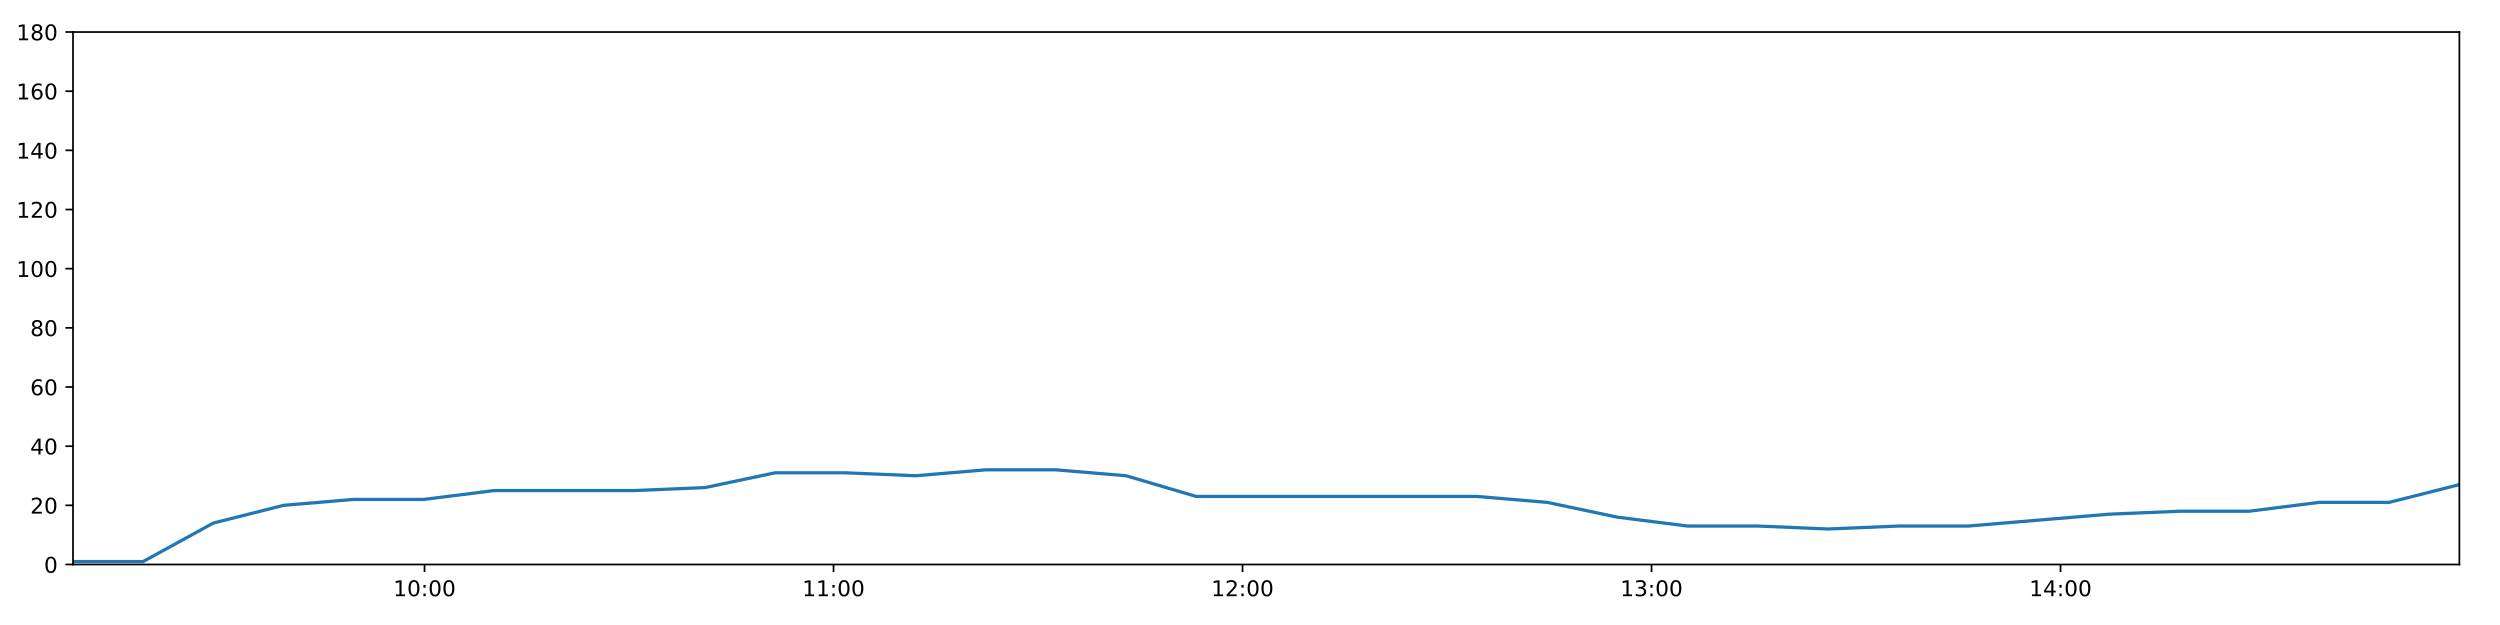
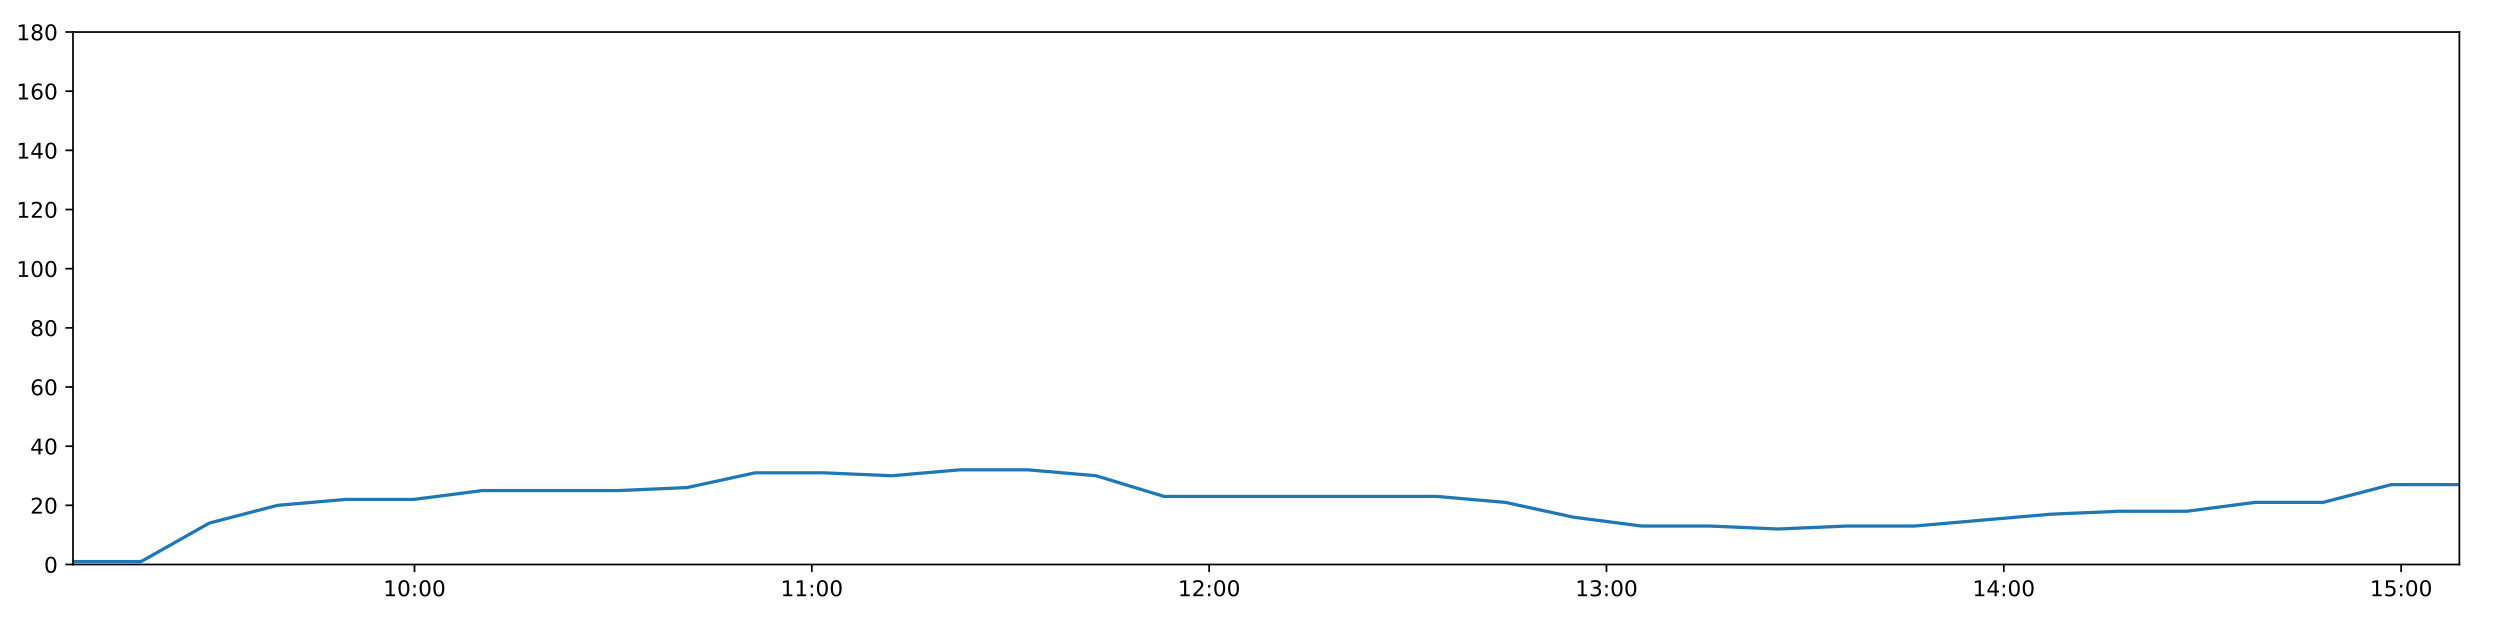
<svg xmlns="http://www.w3.org/2000/svg" xmlns:xlink="http://www.w3.org/1999/xlink" height="288pt" version="1.1" viewBox="0 0 1152 288" width="1152pt">
  <defs>
    <style type="text/css">
*{stroke-linecap:butt;stroke-linejoin:round;}
  </style>
  </defs>
  <g id="figure_1">
    <g id="patch_1">
      <path d="M 0 288  L 1152 288  L 1152 0  L 0 0  z " style="fill:#ffffff;" />
    </g>
    <g id="axes_1">
      <g id="patch_2">
        <path d="M 33.64 260.12  L 1133.28 260.12  L 1133.28 14.76  L 33.64 14.76  z " style="fill:#ffffff;" />
      </g>
      <g id="matplotlib.axis_1">
        <g id="xtick_1">
          <g id="line2d_1">
            <defs>
-               <path d="M 0 0  L 0 3.5  " id="m664317a471" style="stroke:#000000;stroke-width:0.8;" />
-             </defs>
-             <g>
-               <use style="stroke:#000000;stroke-width:0.8;" x="195.621" xlink:href="#m664317a471" y="260.12" />
+               <path d="M 0 0  L 0 3.5  " id="m979bee6305" style="stroke:#000000;stroke-width:0.8;" />
+             </defs>
+             <g>
+               <use style="stroke:#000000;stroke-width:0.8;" x="190.998" xlink:href="#m979bee6305" y="260.12" />
            </g>
          </g>
          <g id="text_1">
            <defs>
              <path d="M 12.406 8.297  L 28.516 8.297  L 28.516 63.922  L 10.984 60.406  L 10.984 69.391  L 28.422 72.906  L 38.281 72.906  L 38.281 8.297  L 54.391 8.297  L 54.391 0  L 12.406 0  z " id="DejaVuSans-49" />
              <path d="M 31.781 66.406  Q 24.172 66.406 20.328 58.906  Q 16.5 51.422 16.5 36.375  Q 16.5 21.391 20.328 13.891  Q 24.172 6.391 31.781 6.391  Q 39.453 6.391 43.281 13.891  Q 47.125 21.391 47.125 36.375  Q 47.125 51.422 43.281 58.906  Q 39.453 66.406 31.781 66.406  z M 31.781 74.219  Q 44.047 74.219 50.516 64.516  Q 56.984 54.828 56.984 36.375  Q 56.984 17.969 50.516 8.266  Q 44.047 -1.422 31.781 -1.422  Q 19.531 -1.422 13.062 8.266  Q 6.594 17.969 6.594 36.375  Q 6.594 54.828 13.062 64.516  Q 19.531 74.219 31.781 74.219  z " id="DejaVuSans-48" />
              <path d="M 11.719 12.406  L 22.016 12.406  L 22.016 0  L 11.719 0  z M 11.719 51.703  L 22.016 51.703  L 22.016 39.312  L 11.719 39.312  z " id="DejaVuSans-58" />
            </defs>
-             <g transform="translate(181.2121 274.7184)scale(0.1 -0.1)">
+             <g transform="translate(176.5891 274.7184)scale(0.1 -0.1)">
              <use xlink:href="#DejaVuSans-49" />
              <use x="63.623" xlink:href="#DejaVuSans-48" />
              <use x="127.246" xlink:href="#DejaVuSans-58" />
              <use x="160.938" xlink:href="#DejaVuSans-48" />
              <use x="224.561" xlink:href="#DejaVuSans-48" />
            </g>
          </g>
        </g>
        <g id="xtick_2">
          <g id="line2d_2">
            <g>
-               <use style="stroke:#000000;stroke-width:0.8;" x="384.09" xlink:href="#m664317a471" y="260.12" />
+               <use style="stroke:#000000;stroke-width:0.8;" x="374.088" xlink:href="#m979bee6305" y="260.12" />
            </g>
          </g>
          <g id="text_2">
-             <g transform="translate(369.6803 274.7184)scale(0.1 -0.1)">
+             <g transform="translate(359.6783 274.7184)scale(0.1 -0.1)">
              <use xlink:href="#DejaVuSans-49" />
              <use x="63.623" xlink:href="#DejaVuSans-49" />
              <use x="127.246" xlink:href="#DejaVuSans-58" />
              <use x="160.938" xlink:href="#DejaVuSans-48" />
              <use x="224.561" xlink:href="#DejaVuSans-48" />
            </g>
          </g>
        </g>
        <g id="xtick_3">
          <g id="line2d_3">
            <g>
-               <use style="stroke:#000000;stroke-width:0.8;" x="572.558" xlink:href="#m664317a471" y="260.12" />
+               <use style="stroke:#000000;stroke-width:0.8;" x="557.177" xlink:href="#m979bee6305" y="260.12" />
            </g>
          </g>
          <g id="text_3">
            <defs>
              <path d="M 19.188 8.297  L 53.609 8.297  L 53.609 0  L 7.328 0  L 7.328 8.297  Q 12.938 14.109 22.625 23.891  Q 32.328 33.688 34.812 36.531  Q 39.547 41.844 41.422 45.531  Q 43.312 49.219 43.312 52.781  Q 43.312 58.594 39.234 62.25  Q 35.156 65.922 28.609 65.922  Q 23.969 65.922 18.812 64.312  Q 13.672 62.703 7.812 59.422  L 7.812 69.391  Q 13.766 71.781 18.938 73  Q 24.125 74.219 28.422 74.219  Q 39.75 74.219 46.484 68.547  Q 53.219 62.891 53.219 53.422  Q 53.219 48.922 51.531 44.891  Q 49.859 40.875 45.406 35.406  Q 44.188 33.984 37.641 27.219  Q 31.109 20.453 19.188 8.297  z " id="DejaVuSans-50" />
            </defs>
-             <g transform="translate(558.1485 274.7184)scale(0.1 -0.1)">
+             <g transform="translate(542.7676 274.7184)scale(0.1 -0.1)">
              <use xlink:href="#DejaVuSans-49" />
              <use x="63.623" xlink:href="#DejaVuSans-50" />
              <use x="127.246" xlink:href="#DejaVuSans-58" />
              <use x="160.938" xlink:href="#DejaVuSans-48" />
              <use x="224.561" xlink:href="#DejaVuSans-48" />
            </g>
          </g>
        </g>
        <g id="xtick_4">
          <g id="line2d_4">
            <g>
-               <use style="stroke:#000000;stroke-width:0.8;" x="761.026" xlink:href="#m664317a471" y="260.12" />
+               <use style="stroke:#000000;stroke-width:0.8;" x="740.266" xlink:href="#m979bee6305" y="260.12" />
            </g>
          </g>
          <g id="text_4">
            <defs>
              <path d="M 40.578 39.312  Q 47.656 37.797 51.625 33  Q 55.609 28.219 55.609 21.188  Q 55.609 10.406 48.188 4.484  Q 40.766 -1.422 27.094 -1.422  Q 22.516 -1.422 17.656 -0.516  Q 12.797 0.391 7.625 2.203  L 7.625 11.719  Q 11.719 9.328 16.594 8.109  Q 21.484 6.891 26.812 6.891  Q 36.078 6.891 40.938 10.547  Q 45.797 14.203 45.797 21.188  Q 45.797 27.641 41.281 31.266  Q 36.766 34.906 28.719 34.906  L 20.219 34.906  L 20.219 43.016  L 29.109 43.016  Q 36.375 43.016 40.234 45.922  Q 44.094 48.828 44.094 54.297  Q 44.094 59.906 40.109 62.906  Q 36.141 65.922 28.719 65.922  Q 24.656 65.922 20.016 65.031  Q 15.375 64.156 9.812 62.312  L 9.812 71.094  Q 15.438 72.656 20.344 73.438  Q 25.25 74.219 29.594 74.219  Q 40.828 74.219 47.359 69.109  Q 53.906 64.016 53.906 55.328  Q 53.906 49.266 50.438 45.094  Q 46.969 40.922 40.578 39.312  z " id="DejaVuSans-51" />
            </defs>
-             <g transform="translate(746.6167 274.7184)scale(0.1 -0.1)">
+             <g transform="translate(725.8568 274.7184)scale(0.1 -0.1)">
              <use xlink:href="#DejaVuSans-49" />
              <use x="63.623" xlink:href="#DejaVuSans-51" />
              <use x="127.246" xlink:href="#DejaVuSans-58" />
              <use x="160.938" xlink:href="#DejaVuSans-48" />
              <use x="224.561" xlink:href="#DejaVuSans-48" />
            </g>
          </g>
        </g>
        <g id="xtick_5">
          <g id="line2d_5">
            <g>
-               <use style="stroke:#000000;stroke-width:0.8;" x="949.494" xlink:href="#m664317a471" y="260.12" />
+               <use style="stroke:#000000;stroke-width:0.8;" x="923.355" xlink:href="#m979bee6305" y="260.12" />
            </g>
          </g>
          <g id="text_5">
            <defs>
              <path d="M 37.797 64.312  L 12.891 25.391  L 37.797 25.391  z M 35.203 72.906  L 47.609 72.906  L 47.609 25.391  L 58.016 25.391  L 58.016 17.188  L 47.609 17.188  L 47.609 0  L 37.797 0  L 37.797 17.188  L 4.891 17.188  L 4.891 26.703  z " id="DejaVuSans-52" />
            </defs>
-             <g transform="translate(935.0849 274.7184)scale(0.1 -0.1)">
+             <g transform="translate(908.9461 274.7184)scale(0.1 -0.1)">
              <use xlink:href="#DejaVuSans-49" />
              <use x="63.623" xlink:href="#DejaVuSans-52" />
+               <use x="127.246" xlink:href="#DejaVuSans-58" />
+               <use x="160.938" xlink:href="#DejaVuSans-48" />
+               <use x="224.561" xlink:href="#DejaVuSans-48" />
+             </g>
+           </g>
+         </g>
+         <g id="xtick_6">
+           <g id="line2d_6">
+             <g>
+               <use style="stroke:#000000;stroke-width:0.8;" x="1106.445" xlink:href="#m979bee6305" y="260.12" />
+             </g>
+           </g>
+           <g id="text_6">
+             <defs>
+               <path d="M 10.797 72.906  L 49.516 72.906  L 49.516 64.594  L 19.828 64.594  L 19.828 46.734  Q 21.969 47.469 24.109 47.828  Q 26.266 48.188 28.422 48.188  Q 40.625 48.188 47.75 41.5  Q 54.891 34.812 54.891 23.391  Q 54.891 11.625 47.562 5.094  Q 40.234 -1.422 26.906 -1.422  Q 22.312 -1.422 17.547 -0.641  Q 12.797 0.141 7.719 1.703  L 7.719 11.625  Q 12.109 9.234 16.797 8.062  Q 21.484 6.891 26.703 6.891  Q 35.156 6.891 40.078 11.328  Q 45.016 15.766 45.016 23.391  Q 45.016 31 40.078 35.438  Q 35.156 39.891 26.703 39.891  Q 22.75 39.891 18.812 39.016  Q 14.891 38.141 10.797 36.281  z " id="DejaVuSans-53" />
+             </defs>
+             <g transform="translate(1092.035 274.7184)scale(0.1 -0.1)">
+               <use xlink:href="#DejaVuSans-49" />
+               <use x="63.623" xlink:href="#DejaVuSans-53" />
              <use x="127.246" xlink:href="#DejaVuSans-58" />
              <use x="160.938" xlink:href="#DejaVuSans-48" />
              <use x="224.561" xlink:href="#DejaVuSans-48" />
            </g>
          </g>
        </g>
      </g>
      <g id="matplotlib.axis_2">
        <g id="ytick_1">
-           <g id="line2d_6">
-             <defs>
-               <path d="M 0 0  L -3.5 0  " id="m1b0048a424" style="stroke:#000000;stroke-width:0.8;" />
-             </defs>
-             <g>
-               <use style="stroke:#000000;stroke-width:0.8;" x="33.64" xlink:href="#m1b0048a424" y="260.12" />
-             </g>
-           </g>
-           <g id="text_6">
+           <g id="line2d_7">
+             <defs>
+               <path d="M 0 0  L -3.5 0  " id="mc9b6478849" style="stroke:#000000;stroke-width:0.8;" />
+             </defs>
+             <g>
+               <use style="stroke:#000000;stroke-width:0.8;" x="33.64" xlink:href="#mc9b6478849" y="260.12" />
+             </g>
+           </g>
+           <g id="text_7">
            <g transform="translate(20.2775 263.9192)scale(0.1 -0.1)">
              <use xlink:href="#DejaVuSans-48" />
            </g>
          </g>
        </g>
        <g id="ytick_2">
-           <g id="line2d_7">
-             <g>
-               <use style="stroke:#000000;stroke-width:0.8;" x="33.64" xlink:href="#m1b0048a424" y="232.858" />
-             </g>
-           </g>
-           <g id="text_7">
+           <g id="line2d_8">
+             <g>
+               <use style="stroke:#000000;stroke-width:0.8;" x="33.64" xlink:href="#mc9b6478849" y="232.858" />
+             </g>
+           </g>
+           <g id="text_8">
            <g transform="translate(13.915 236.657)scale(0.1 -0.1)">
              <use xlink:href="#DejaVuSans-50" />
              <use x="63.623" xlink:href="#DejaVuSans-48" />
            </g>
          </g>
        </g>
        <g id="ytick_3">
-           <g id="line2d_8">
-             <g>
-               <use style="stroke:#000000;stroke-width:0.8;" x="33.64" xlink:href="#m1b0048a424" y="205.596" />
-             </g>
-           </g>
-           <g id="text_8">
+           <g id="line2d_9">
+             <g>
+               <use style="stroke:#000000;stroke-width:0.8;" x="33.64" xlink:href="#mc9b6478849" y="205.596" />
+             </g>
+           </g>
+           <g id="text_9">
            <g transform="translate(13.915 209.3948)scale(0.1 -0.1)">
              <use xlink:href="#DejaVuSans-52" />
              <use x="63.623" xlink:href="#DejaVuSans-48" />
            </g>
          </g>
        </g>
        <g id="ytick_4">
-           <g id="line2d_9">
-             <g>
-               <use style="stroke:#000000;stroke-width:0.8;" x="33.64" xlink:href="#m1b0048a424" y="178.333" />
-             </g>
-           </g>
-           <g id="text_9">
+           <g id="line2d_10">
+             <g>
+               <use style="stroke:#000000;stroke-width:0.8;" x="33.64" xlink:href="#mc9b6478849" y="178.333" />
+             </g>
+           </g>
+           <g id="text_10">
            <defs>
              <path d="M 33.016 40.375  Q 26.375 40.375 22.484 35.828  Q 18.609 31.297 18.609 23.391  Q 18.609 15.531 22.484 10.953  Q 26.375 6.391 33.016 6.391  Q 39.656 6.391 43.531 10.953  Q 47.406 15.531 47.406 23.391  Q 47.406 31.297 43.531 35.828  Q 39.656 40.375 33.016 40.375  z M 52.594 71.297  L 52.594 62.312  Q 48.875 64.062 45.094 64.984  Q 41.312 65.922 37.594 65.922  Q 27.828 65.922 22.672 59.328  Q 17.531 52.734 16.797 39.406  Q 19.672 43.656 24.016 45.922  Q 28.375 48.188 33.594 48.188  Q 44.578 48.188 50.953 41.516  Q 57.328 34.859 57.328 23.391  Q 57.328 12.156 50.688 5.359  Q 44.047 -1.422 33.016 -1.422  Q 20.359 -1.422 13.672 8.266  Q 6.984 17.969 6.984 36.375  Q 6.984 53.656 15.188 63.938  Q 23.391 74.219 37.203 74.219  Q 40.922 74.219 44.703 73.484  Q 48.484 72.75 52.594 71.297  z " id="DejaVuSans-54" />
            </defs>
            <g transform="translate(13.915 182.1326)scale(0.1 -0.1)">
              <use xlink:href="#DejaVuSans-54" />
              <use x="63.623" xlink:href="#DejaVuSans-48" />
            </g>
          </g>
        </g>
        <g id="ytick_5">
-           <g id="line2d_10">
-             <g>
-               <use style="stroke:#000000;stroke-width:0.8;" x="33.64" xlink:href="#m1b0048a424" y="151.071" />
-             </g>
-           </g>
-           <g id="text_10">
+           <g id="line2d_11">
+             <g>
+               <use style="stroke:#000000;stroke-width:0.8;" x="33.64" xlink:href="#mc9b6478849" y="151.071" />
+             </g>
+           </g>
+           <g id="text_11">
            <defs>
              <path d="M 31.781 34.625  Q 24.75 34.625 20.719 30.859  Q 16.703 27.094 16.703 20.516  Q 16.703 13.922 20.719 10.156  Q 24.75 6.391 31.781 6.391  Q 38.812 6.391 42.859 10.172  Q 46.922 13.969 46.922 20.516  Q 46.922 27.094 42.891 30.859  Q 38.875 34.625 31.781 34.625  z M 21.922 38.812  Q 15.578 40.375 12.031 44.719  Q 8.5 49.078 8.5 55.328  Q 8.5 64.062 14.719 69.141  Q 20.953 74.219 31.781 74.219  Q 42.672 74.219 48.875 69.141  Q 55.078 64.062 55.078 55.328  Q 55.078 49.078 51.531 44.719  Q 48 40.375 41.703 38.812  Q 48.828 37.156 52.797 32.312  Q 56.781 27.484 56.781 20.516  Q 56.781 9.906 50.312 4.234  Q 43.844 -1.422 31.781 -1.422  Q 19.734 -1.422 13.25 4.234  Q 6.781 9.906 6.781 20.516  Q 6.781 27.484 10.781 32.312  Q 14.797 37.156 21.922 38.812  z M 18.312 54.391  Q 18.312 48.734 21.844 45.562  Q 25.391 42.391 31.781 42.391  Q 38.141 42.391 41.719 45.562  Q 45.312 48.734 45.312 54.391  Q 45.312 60.062 41.719 63.234  Q 38.141 66.406 31.781 66.406  Q 25.391 66.406 21.844 63.234  Q 18.312 60.062 18.312 54.391  z " id="DejaVuSans-56" />
            </defs>
            <g transform="translate(13.915 154.8703)scale(0.1 -0.1)">
              <use xlink:href="#DejaVuSans-56" />
              <use x="63.623" xlink:href="#DejaVuSans-48" />
            </g>
          </g>
        </g>
        <g id="ytick_6">
-           <g id="line2d_11">
-             <g>
-               <use style="stroke:#000000;stroke-width:0.8;" x="33.64" xlink:href="#m1b0048a424" y="123.809" />
-             </g>
-           </g>
-           <g id="text_11">
+           <g id="line2d_12">
+             <g>
+               <use style="stroke:#000000;stroke-width:0.8;" x="33.64" xlink:href="#mc9b6478849" y="123.809" />
+             </g>
+           </g>
+           <g id="text_12">
            <g transform="translate(7.5525 127.6081)scale(0.1 -0.1)">
              <use xlink:href="#DejaVuSans-49" />
              <use x="63.623" xlink:href="#DejaVuSans-48" />
              <use x="127.246" xlink:href="#DejaVuSans-48" />
            </g>
          </g>
        </g>
        <g id="ytick_7">
-           <g id="line2d_12">
-             <g>
-               <use style="stroke:#000000;stroke-width:0.8;" x="33.64" xlink:href="#m1b0048a424" y="96.547" />
-             </g>
-           </g>
-           <g id="text_12">
+           <g id="line2d_13">
+             <g>
+               <use style="stroke:#000000;stroke-width:0.8;" x="33.64" xlink:href="#mc9b6478849" y="96.547" />
+             </g>
+           </g>
+           <g id="text_13">
            <g transform="translate(7.5525 100.3459)scale(0.1 -0.1)">
              <use xlink:href="#DejaVuSans-49" />
              <use x="63.623" xlink:href="#DejaVuSans-50" />
              <use x="127.246" xlink:href="#DejaVuSans-48" />
            </g>
          </g>
        </g>
        <g id="ytick_8">
-           <g id="line2d_13">
-             <g>
-               <use style="stroke:#000000;stroke-width:0.8;" x="33.64" xlink:href="#m1b0048a424" y="69.284" />
-             </g>
-           </g>
-           <g id="text_13">
+           <g id="line2d_14">
+             <g>
+               <use style="stroke:#000000;stroke-width:0.8;" x="33.64" xlink:href="#mc9b6478849" y="69.284" />
+             </g>
+           </g>
+           <g id="text_14">
            <g transform="translate(7.5525 73.08366)scale(0.1 -0.1)">
              <use xlink:href="#DejaVuSans-49" />
              <use x="63.623" xlink:href="#DejaVuSans-52" />
              <use x="127.246" xlink:href="#DejaVuSans-48" />
            </g>
          </g>
        </g>
        <g id="ytick_9">
-           <g id="line2d_14">
-             <g>
-               <use style="stroke:#000000;stroke-width:0.8;" x="33.64" xlink:href="#m1b0048a424" y="42.022" />
-             </g>
-           </g>
-           <g id="text_14">
+           <g id="line2d_15">
+             <g>
+               <use style="stroke:#000000;stroke-width:0.8;" x="33.64" xlink:href="#mc9b6478849" y="42.022" />
+             </g>
+           </g>
+           <g id="text_15">
            <g transform="translate(7.5525 45.82144)scale(0.1 -0.1)">
              <use xlink:href="#DejaVuSans-49" />
              <use x="63.623" xlink:href="#DejaVuSans-54" />
              <use x="127.246" xlink:href="#DejaVuSans-48" />
            </g>
          </g>
        </g>
        <g id="ytick_10">
-           <g id="line2d_15">
-             <g>
-               <use style="stroke:#000000;stroke-width:0.8;" x="33.64" xlink:href="#m1b0048a424" y="14.76" />
-             </g>
-           </g>
-           <g id="text_15">
+           <g id="line2d_16">
+             <g>
+               <use style="stroke:#000000;stroke-width:0.8;" x="33.64" xlink:href="#mc9b6478849" y="14.76" />
+             </g>
+           </g>
+           <g id="text_16">
            <g transform="translate(7.5525 18.55922)scale(0.1 -0.1)">
              <use xlink:href="#DejaVuSans-49" />
              <use x="63.623" xlink:href="#DejaVuSans-56" />
              <use x="127.246" xlink:href="#DejaVuSans-48" />
            </g>
          </g>
        </g>
      </g>
-       <g id="line2d_16">
-         <path clip-path="url(#p802488ed7a)" d="M 33.64 258.757  L 65.947 258.757  L 98.282 241.036  L 130.663 232.858  L 162.989 230.132  L 195.311 230.132  L 227.795 226.042  L 260.13 226.042  L 292.467 226.042  L 324.862 224.679  L 357.195 217.864  L 389.526 217.864  L 421.849 219.227  L 454.236 216.5  L 486.598 216.5  L 518.909 219.227  L 551.23 228.768  L 583.594 228.768  L 615.94 228.768  L 648.349 228.768  L 680.672 228.768  L 712.989 231.495  L 745.294 238.31  L 777.66 242.4  L 810.037 242.4  L 842.361 243.763  L 874.719 242.4  L 907.019 242.4  L 939.331 239.673  L 971.693 236.947  L 1004.012 235.584  L 1036.313 235.584  L 1068.645 231.495  L 1100.959 231.495  L 1133.28 223.316  " style="fill:none;stroke:#1f77b4;stroke-linecap:square;stroke-width:1.5;" />
+       <g id="line2d_17">
+         <path clip-path="url(#p0d85473cc9)" d="M 33.64 258.757  L 65.025 258.757  L 96.437 241.036  L 127.894 232.858  L 159.298 230.132  L 190.697 230.132  L 222.254 226.042  L 253.666 226.042  L 285.08 226.042  L 316.55 224.679  L 347.961 217.864  L 379.369 217.864  L 410.77 219.227  L 442.232 216.5  L 473.67 216.5  L 505.06 219.227  L 536.458 228.768  L 567.898 228.768  L 599.321 228.768  L 630.805 228.768  L 662.205 228.768  L 693.6 231.495  L 724.983 238.31  L 756.426 242.4  L 787.878 242.4  L 819.28 243.763  L 850.715 242.4  L 882.092 242.4  L 913.482 239.673  L 944.92 236.947  L 976.317 235.584  L 1007.696 235.584  L 1039.106 231.495  L 1070.498 231.495  L 1101.896 223.316  L 1133.28 223.316  " style="fill:none;stroke:#1f77b4;stroke-linecap:square;stroke-width:1.5;" />
      </g>
      <g id="patch_3">
        <path d="M 33.64 260.12  L 33.64 14.76  " style="fill:none;stroke:#000000;stroke-linecap:square;stroke-linejoin:miter;stroke-width:0.8;" />
      </g>
      <g id="patch_4">
        <path d="M 1133.28 260.12  L 1133.28 14.76  " style="fill:none;stroke:#000000;stroke-linecap:square;stroke-linejoin:miter;stroke-width:0.8;" />
      </g>
      <g id="patch_5">
        <path d="M 33.64 260.12  L 1133.28 260.12  " style="fill:none;stroke:#000000;stroke-linecap:square;stroke-linejoin:miter;stroke-width:0.8;" />
      </g>
      <g id="patch_6">
        <path d="M 33.64 14.76  L 1133.28 14.76  " style="fill:none;stroke:#000000;stroke-linecap:square;stroke-linejoin:miter;stroke-width:0.8;" />
      </g>
    </g>
  </g>
  <defs>
-     <clipPath id="p802488ed7a">
+     <clipPath id="p0d85473cc9">
      <rect height="245.36" width="1099.64" x="33.64" y="14.76" />
    </clipPath>
  </defs>
</svg>
